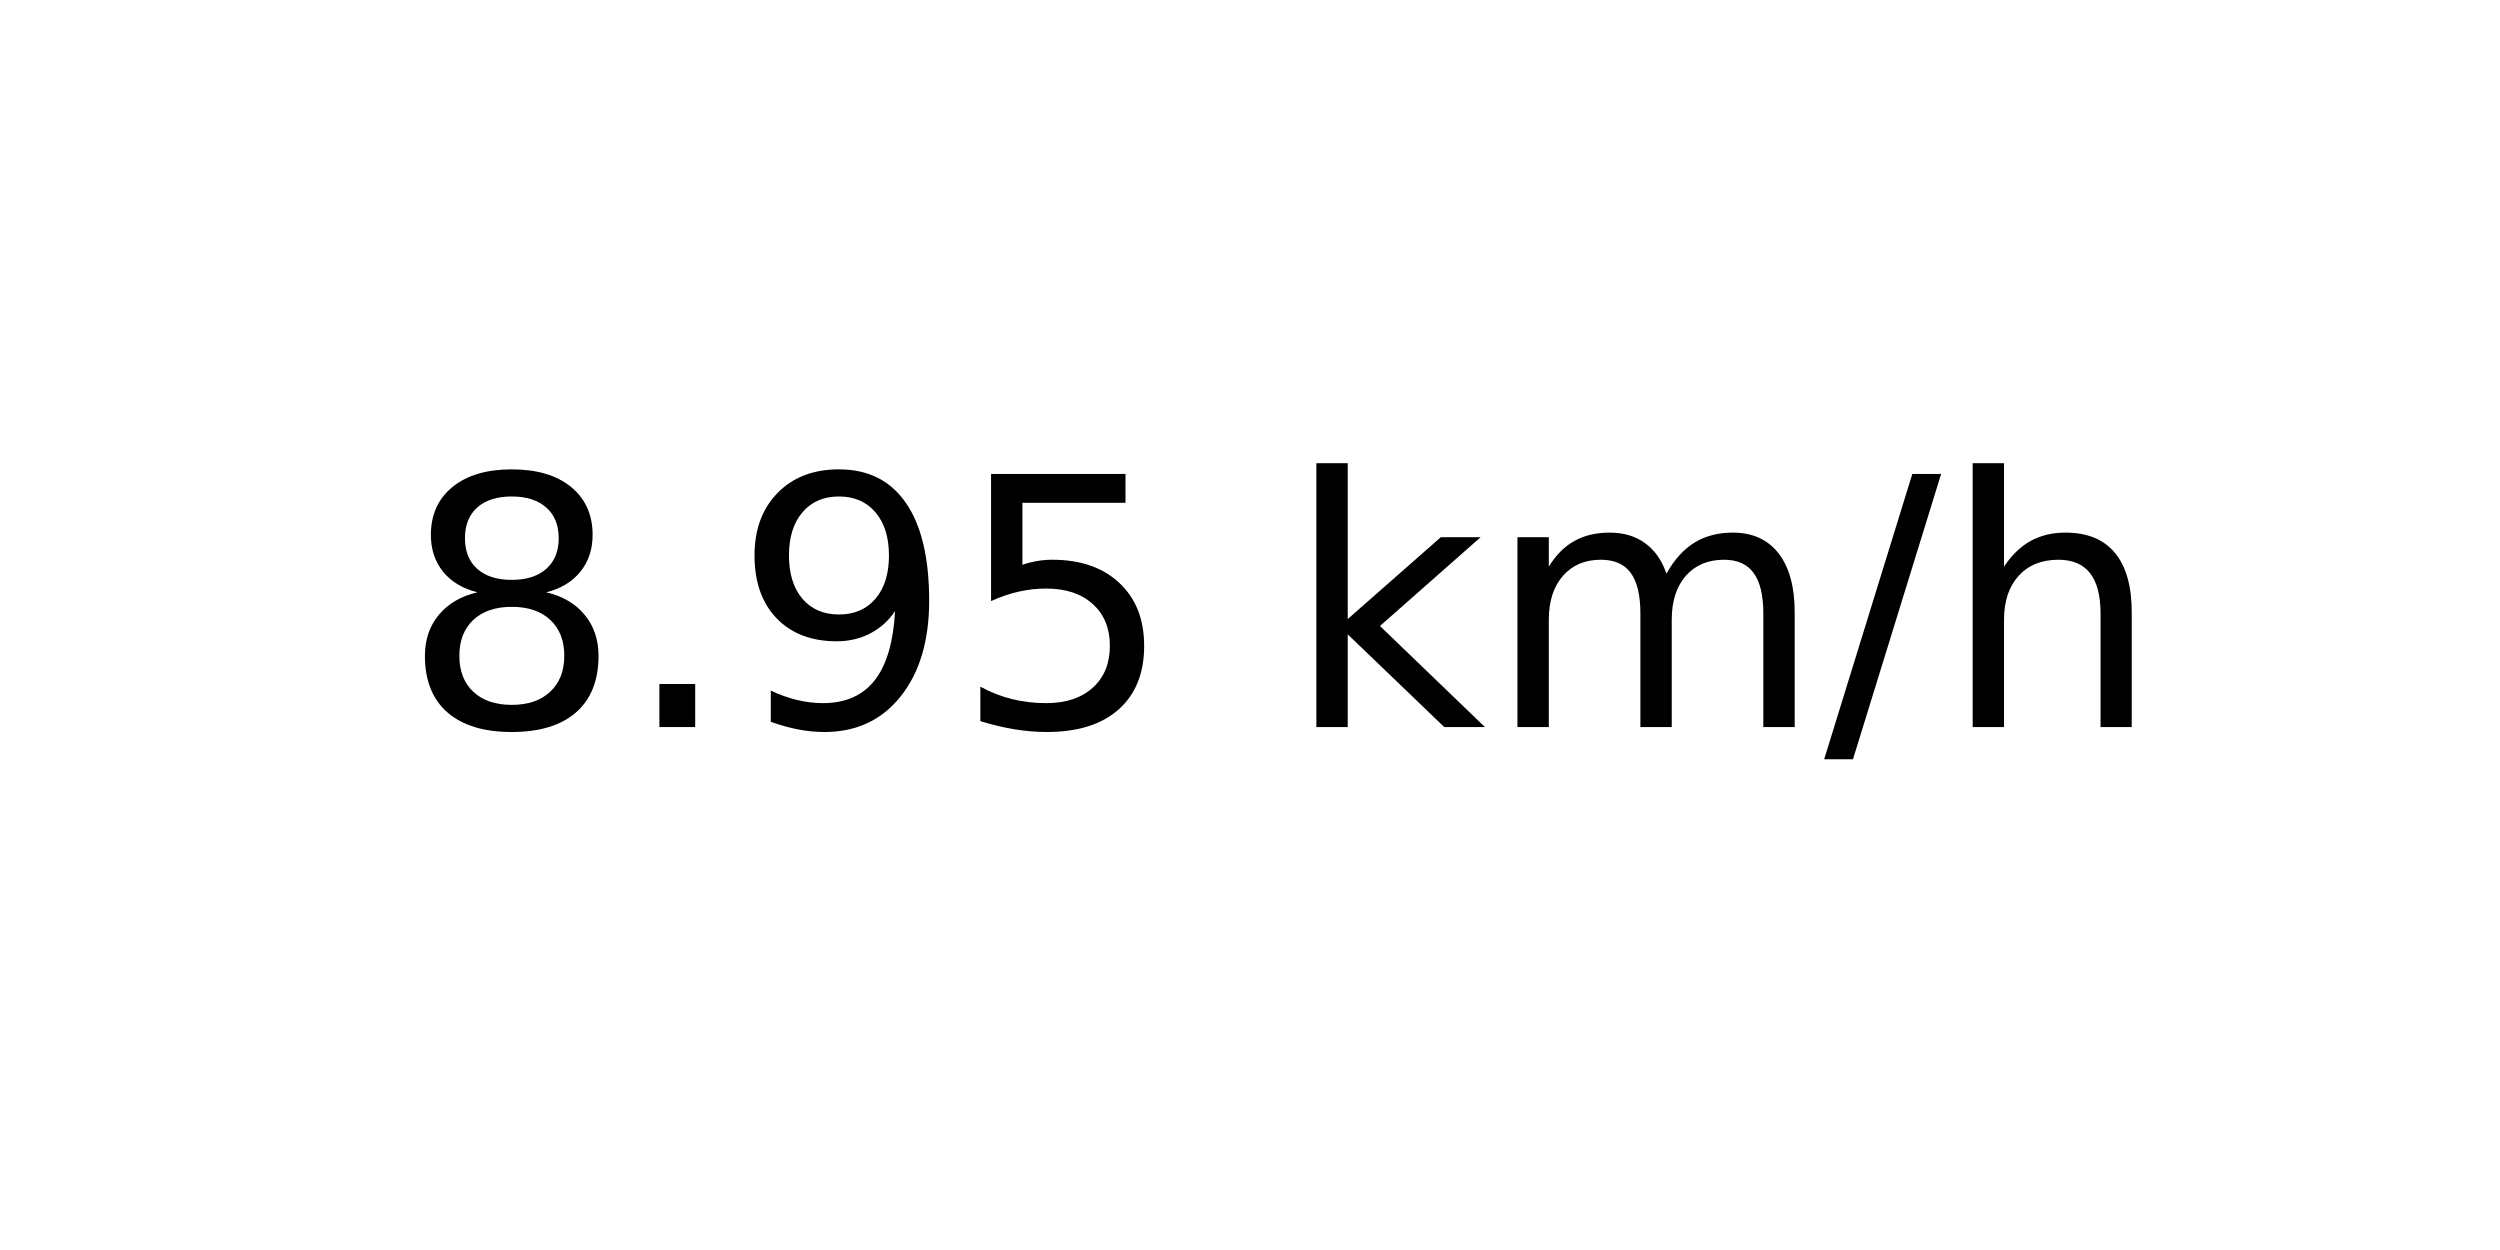
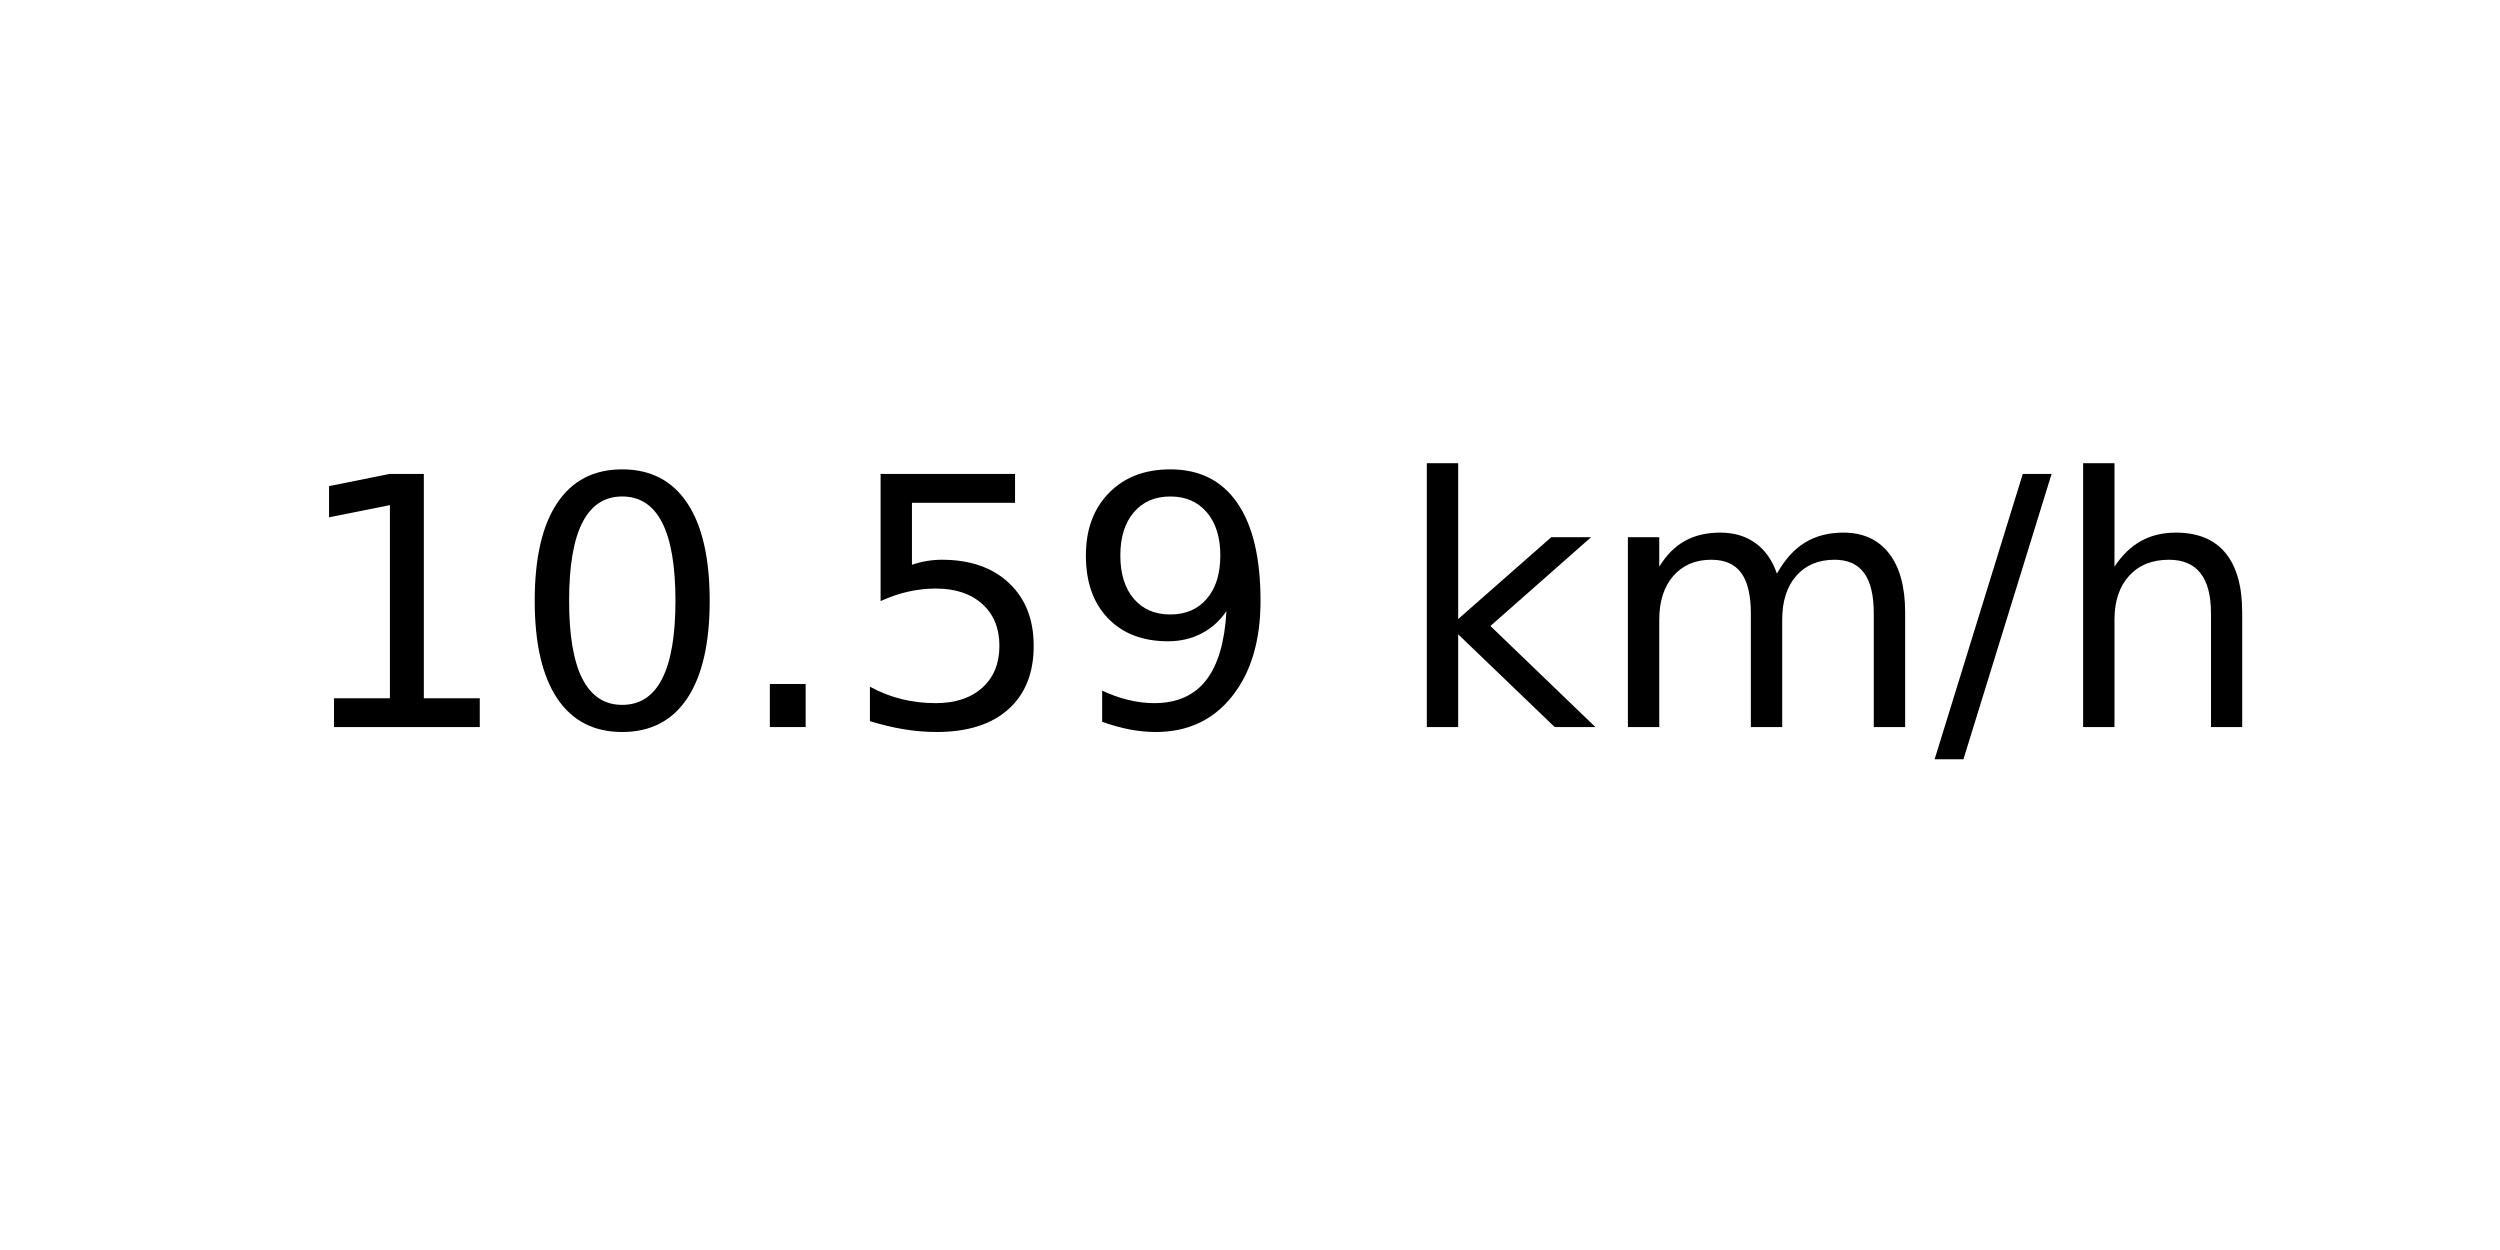
<svg xmlns="http://www.w3.org/2000/svg" xmlns:xlink="http://www.w3.org/1999/xlink" width="72pt" height="36pt" viewBox="0 0 72 36" version="1.1">
  <defs>
    <style type="text/css">*{stroke-linejoin: round; stroke-linecap: butt}</style>
  </defs>
  <g id="figure_1">
    <g id="axes_1">
      <g id="text_1">
-         <g transform="translate(11.55937 20.93937) scale(0.1 -0.1)">
+         <g transform="translate(8.378125 20.93937) scale(0.1 -0.1)">
          <defs>
-             <path id="DejaVuSans-38" d="M 2034 2216  Q 1584 2216 1326 1975  Q 1069 1734 1069 1313  Q 1069 891 1326 650  Q 1584 409 2034 409  Q 2484 409 2743 651  Q 3003 894 3003 1313  Q 3003 1734 2745 1975  Q 2488 2216 2034 2216  z M 1403 2484  Q 997 2584 770 2862  Q 544 3141 544 3541  Q 544 4100 942 4425  Q 1341 4750 2034 4750  Q 2731 4750 3128 4425  Q 3525 4100 3525 3541  Q 3525 3141 3298 2862  Q 3072 2584 2669 2484  Q 3125 2378 3379 2068  Q 3634 1759 3634 1313  Q 3634 634 3220 271  Q 2806 -91 2034 -91  Q 1263 -91 848 271  Q 434 634 434 1313  Q 434 1759 690 2068  Q 947 2378 1403 2484  z M 1172 3481  Q 1172 3119 1398 2916  Q 1625 2713 2034 2713  Q 2441 2713 2670 2916  Q 2900 3119 2900 3481  Q 2900 3844 2670 4047  Q 2441 4250 2034 4250  Q 1625 4250 1398 4047  Q 1172 3844 1172 3481  z " transform="scale(0.015625)" />
+             <path id="DejaVuSans-31" d="M 794 531  L 1825 531  L 1825 4091  L 703 3866  L 703 4441  L 1819 4666  L 2450 4666  L 2450 531  L 3481 531  L 3481 0  L 794 0  L 794 531  z " transform="scale(0.015625)" />
+             <path id="DejaVuSans-30" d="M 2034 4250  Q 1547 4250 1301 3770  Q 1056 3291 1056 2328  Q 1056 1369 1301 889  Q 1547 409 2034 409  Q 2525 409 2770 889  Q 3016 1369 3016 2328  Q 3016 3291 2770 3770  Q 2525 4250 2034 4250  z M 2034 4750  Q 2819 4750 3233 4129  Q 3647 3509 3647 2328  Q 3647 1150 3233 529  Q 2819 -91 2034 -91  Q 1250 -91 836 529  Q 422 1150 422 2328  Q 422 3509 836 4129  Q 1250 4750 2034 4750  z " transform="scale(0.015625)" />
            <path id="DejaVuSans-2e" d="M 684 794  L 1344 794  L 1344 0  L 684 0  L 684 794  z " transform="scale(0.015625)" />
+             <path id="DejaVuSans-35" d="M 691 4666  L 3169 4666  L 3169 4134  L 1269 4134  L 1269 2991  Q 1406 3038 1543 3061  Q 1681 3084 1819 3084  Q 2600 3084 3056 2656  Q 3513 2228 3513 1497  Q 3513 744 3044 326  Q 2575 -91 1722 -91  Q 1428 -91 1123 -41  Q 819 9 494 109  L 494 744  Q 775 591 1075 516  Q 1375 441 1709 441  Q 2250 441 2565 725  Q 2881 1009 2881 1497  Q 2881 1984 2565 2268  Q 2250 2553 1709 2553  Q 1456 2553 1204 2497  Q 953 2441 691 2322  L 691 4666  z " transform="scale(0.015625)" />
            <path id="DejaVuSans-39" d="M 703 97  L 703 672  Q 941 559 1184 500  Q 1428 441 1663 441  Q 2288 441 2617 861  Q 2947 1281 2994 2138  Q 2813 1869 2534 1725  Q 2256 1581 1919 1581  Q 1219 1581 811 2004  Q 403 2428 403 3163  Q 403 3881 828 4315  Q 1253 4750 1959 4750  Q 2769 4750 3195 4129  Q 3622 3509 3622 2328  Q 3622 1225 3098 567  Q 2575 -91 1691 -91  Q 1453 -91 1209 -44  Q 966 3 703 97  z M 1959 2075  Q 2384 2075 2632 2365  Q 2881 2656 2881 3163  Q 2881 3666 2632 3958  Q 2384 4250 1959 4250  Q 1534 4250 1286 3958  Q 1038 3666 1038 3163  Q 1038 2656 1286 2365  Q 1534 2075 1959 2075  z " transform="scale(0.015625)" />
-             <path id="DejaVuSans-35" d="M 691 4666  L 3169 4666  L 3169 4134  L 1269 4134  L 1269 2991  Q 1406 3038 1543 3061  Q 1681 3084 1819 3084  Q 2600 3084 3056 2656  Q 3513 2228 3513 1497  Q 3513 744 3044 326  Q 2575 -91 1722 -91  Q 1428 -91 1123 -41  Q 819 9 494 109  L 494 744  Q 775 591 1075 516  Q 1375 441 1709 441  Q 2250 441 2565 725  Q 2881 1009 2881 1497  Q 2881 1984 2565 2268  Q 2250 2553 1709 2553  Q 1456 2553 1204 2497  Q 953 2441 691 2322  L 691 4666  z " transform="scale(0.015625)" />
            <path id="DejaVuSans-20" transform="scale(0.015625)" />
            <path id="DejaVuSans-6b" d="M 581 4863  L 1159 4863  L 1159 1991  L 2875 3500  L 3609 3500  L 1753 1863  L 3688 0  L 2938 0  L 1159 1709  L 1159 0  L 581 0  L 581 4863  z " transform="scale(0.015625)" />
            <path id="DejaVuSans-6d" d="M 3328 2828  Q 3544 3216 3844 3400  Q 4144 3584 4550 3584  Q 5097 3584 5394 3201  Q 5691 2819 5691 2113  L 5691 0  L 5113 0  L 5113 2094  Q 5113 2597 4934 2840  Q 4756 3084 4391 3084  Q 3944 3084 3684 2787  Q 3425 2491 3425 1978  L 3425 0  L 2847 0  L 2847 2094  Q 2847 2600 2669 2842  Q 2491 3084 2119 3084  Q 1678 3084 1418 2786  Q 1159 2488 1159 1978  L 1159 0  L 581 0  L 581 3500  L 1159 3500  L 1159 2956  Q 1356 3278 1631 3431  Q 1906 3584 2284 3584  Q 2666 3584 2933 3390  Q 3200 3197 3328 2828  z " transform="scale(0.015625)" />
            <path id="DejaVuSans-2f" d="M 1625 4666  L 2156 4666  L 531 -594  L 0 -594  L 1625 4666  z " transform="scale(0.015625)" />
            <path id="DejaVuSans-68" d="M 3513 2113  L 3513 0  L 2938 0  L 2938 2094  Q 2938 2591 2744 2837  Q 2550 3084 2163 3084  Q 1697 3084 1428 2787  Q 1159 2491 1159 1978  L 1159 0  L 581 0  L 581 4863  L 1159 4863  L 1159 2956  Q 1366 3272 1645 3428  Q 1925 3584 2291 3584  Q 2894 3584 3203 3211  Q 3513 2838 3513 2113  z " transform="scale(0.015625)" />
          </defs>
-           <use xlink:href="#DejaVuSans-38" />
-           <use xlink:href="#DejaVuSans-2e" x="63.623" />
-           <use xlink:href="#DejaVuSans-39" x="95.41" />
+           <use xlink:href="#DejaVuSans-31" />
+           <use xlink:href="#DejaVuSans-30" x="63.623" />
+           <use xlink:href="#DejaVuSans-2e" x="127.246" />
          <use xlink:href="#DejaVuSans-35" x="159.033" />
-           <use xlink:href="#DejaVuSans-20" x="222.656" />
-           <use xlink:href="#DejaVuSans-6b" x="254.443" />
-           <use xlink:href="#DejaVuSans-6d" x="312.354" />
-           <use xlink:href="#DejaVuSans-2f" x="409.766" />
-           <use xlink:href="#DejaVuSans-68" x="443.457" />
+           <use xlink:href="#DejaVuSans-39" x="222.656" />
+           <use xlink:href="#DejaVuSans-20" x="286.279" />
+           <use xlink:href="#DejaVuSans-6b" x="318.066" />
+           <use xlink:href="#DejaVuSans-6d" x="375.977" />
+           <use xlink:href="#DejaVuSans-2f" x="473.389" />
+           <use xlink:href="#DejaVuSans-68" x="507.08" />
        </g>
      </g>
    </g>
  </g>
</svg>
